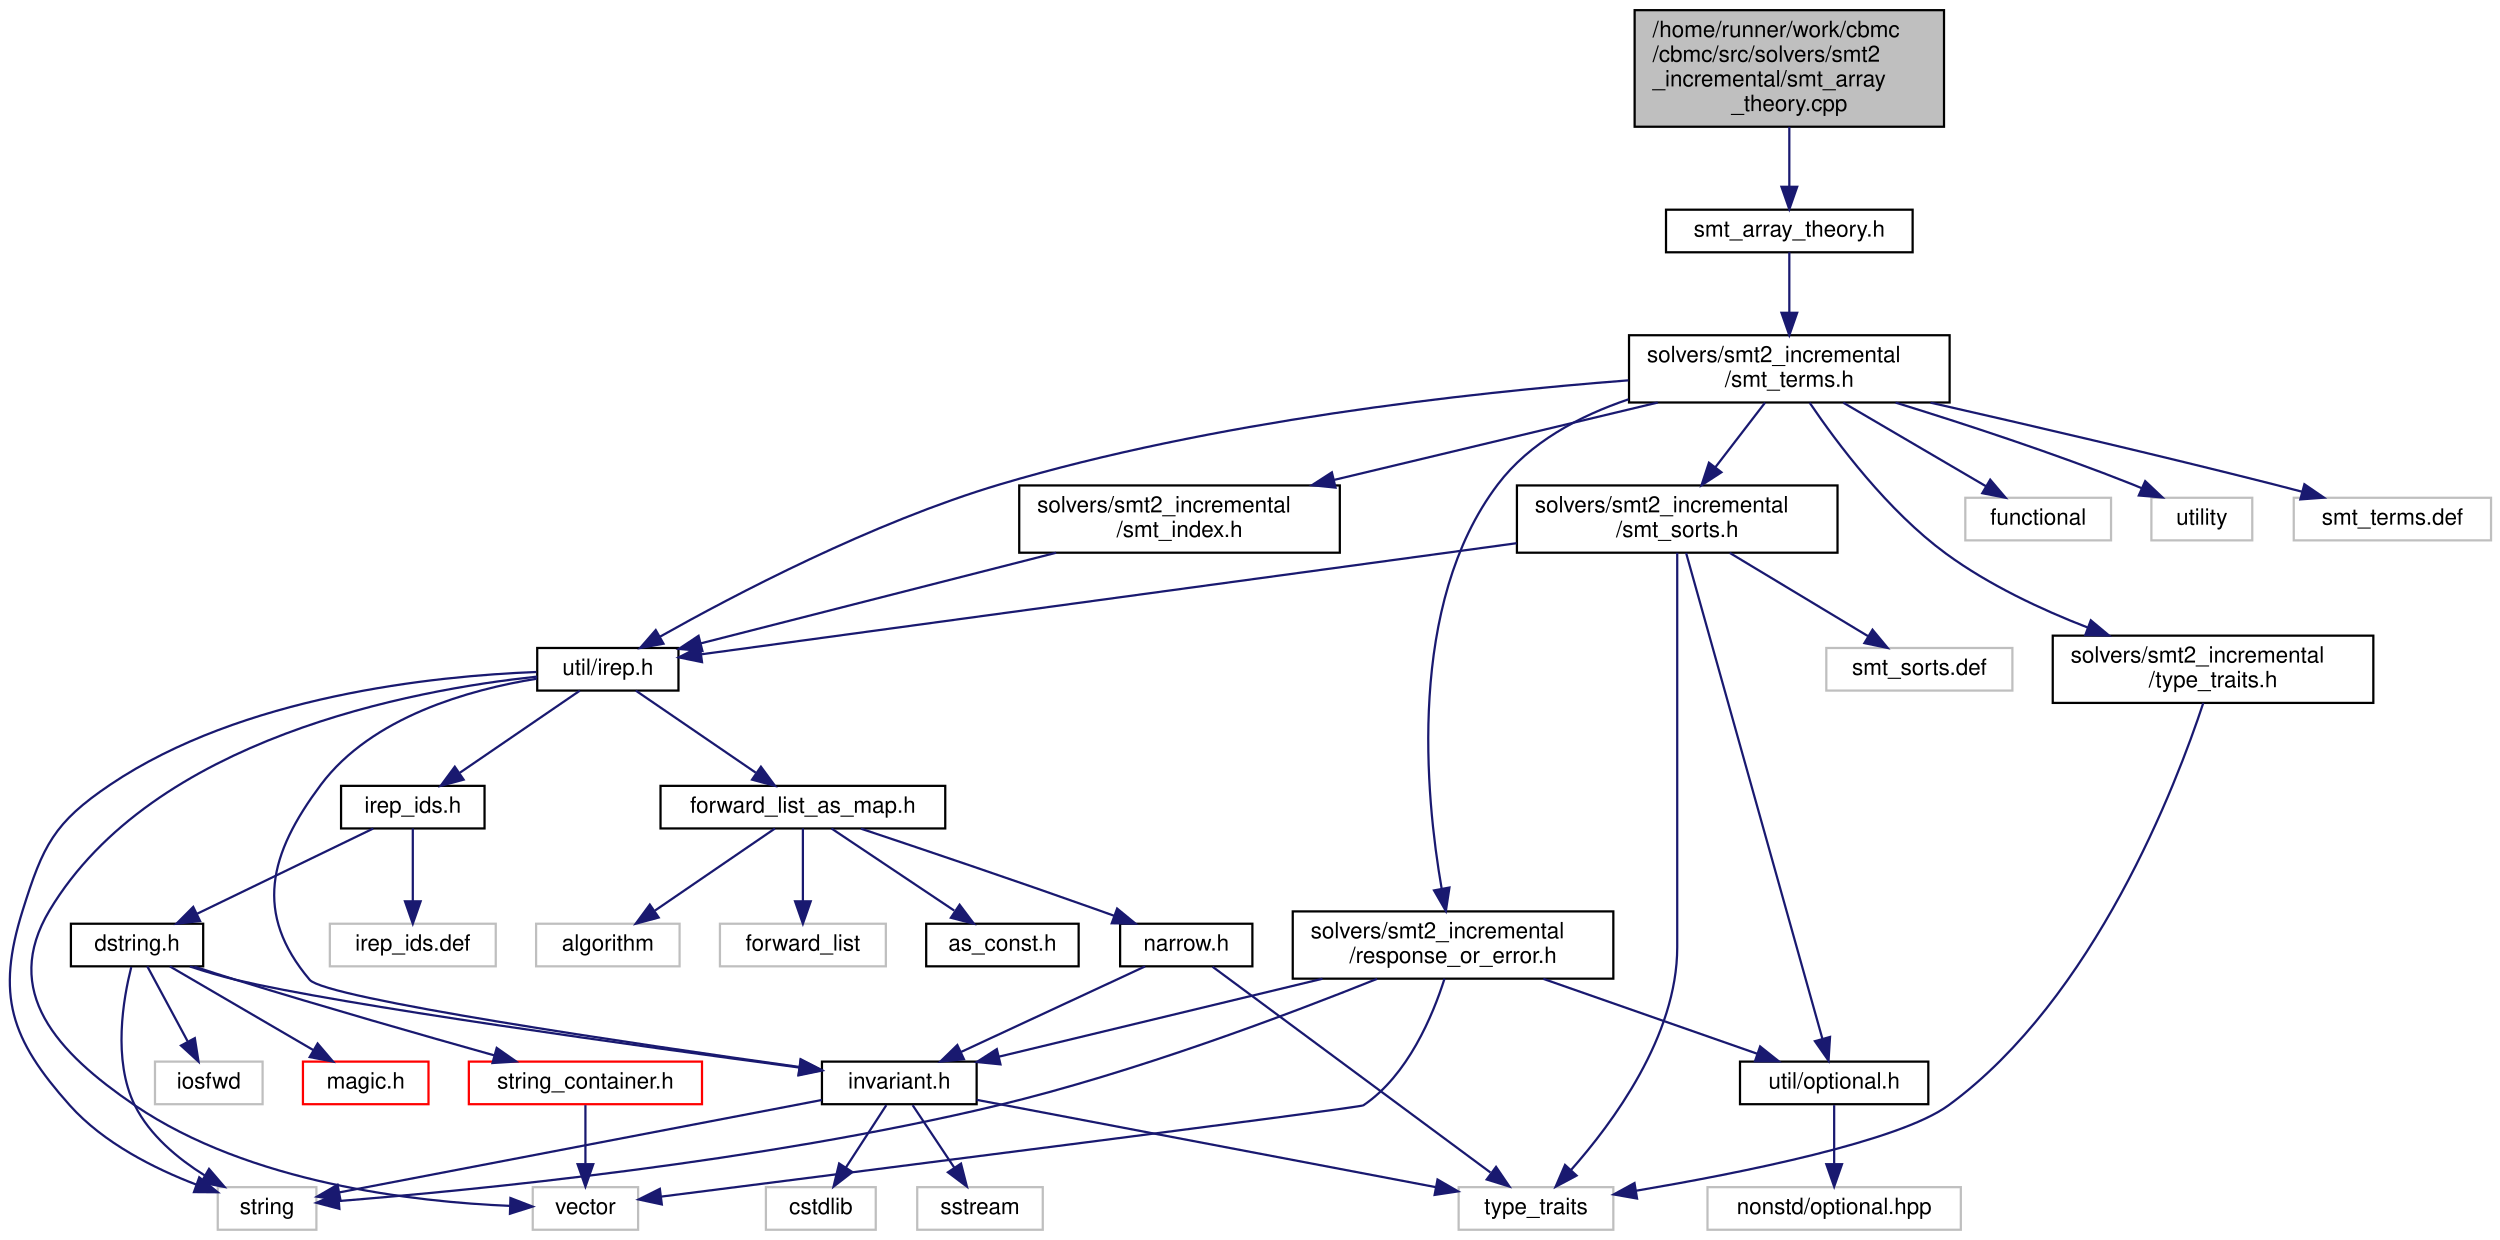
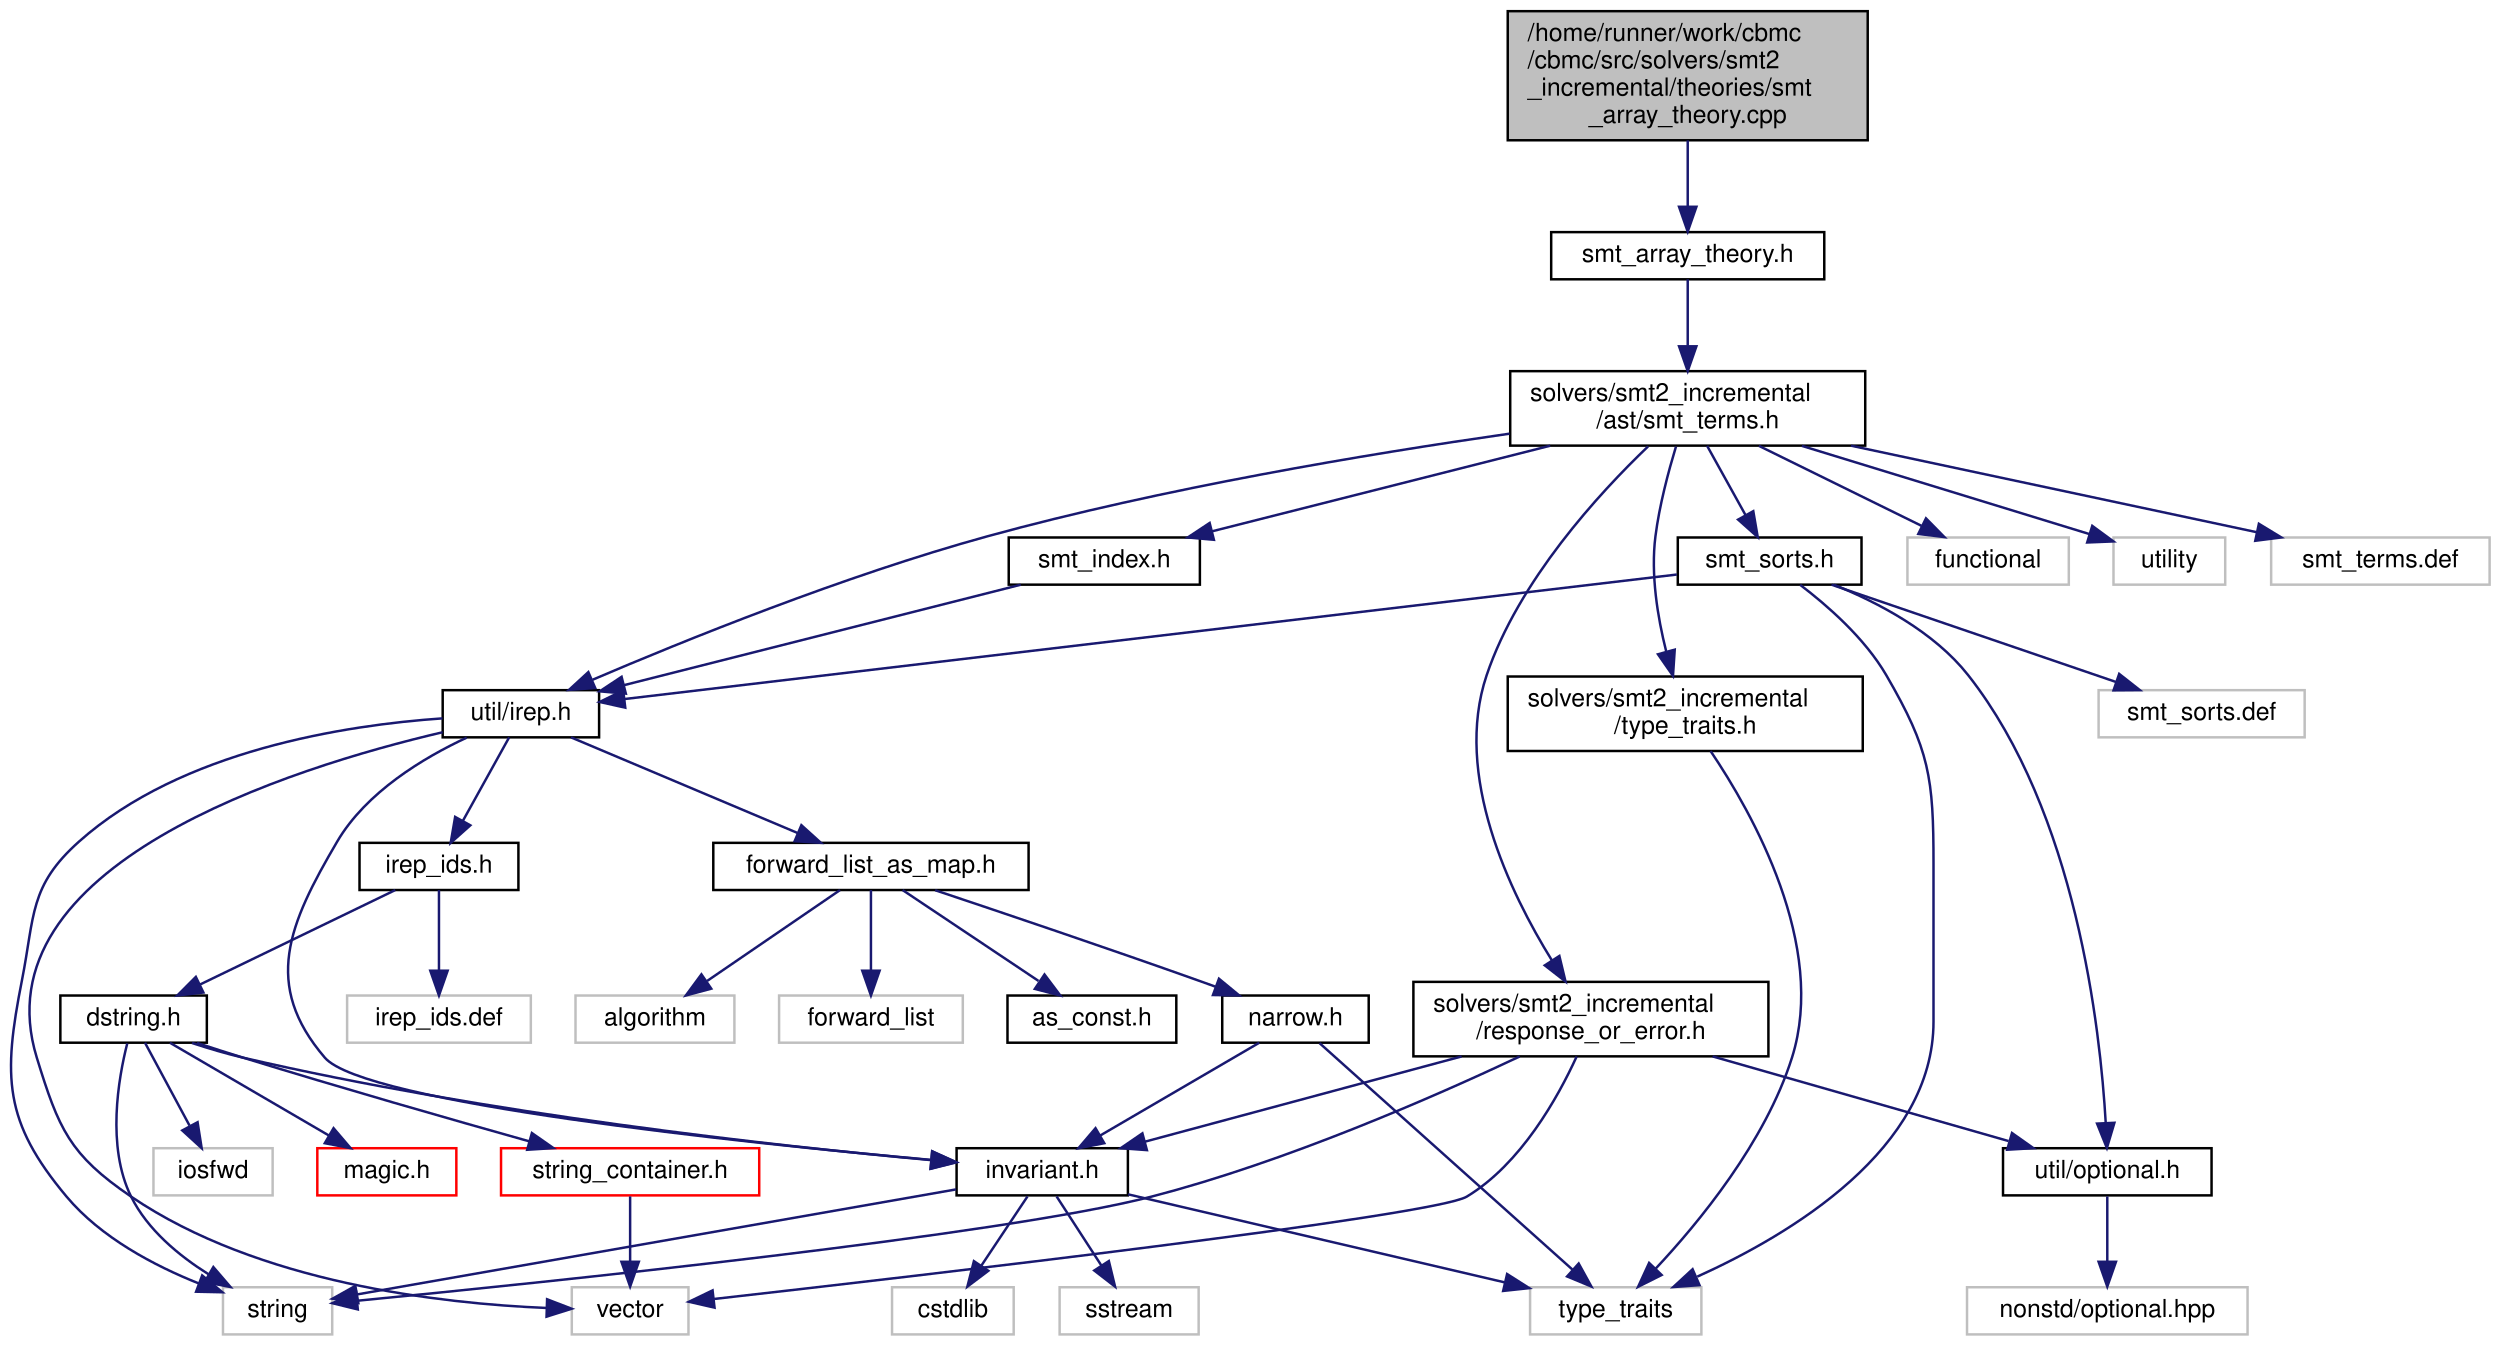
- <svg xmlns="http://www.w3.org/2000/svg" xmlns:xlink="http://www.w3.org/1999/xlink" width="1115pt" height="553pt" viewBox="0.00 0.00 1115.13 553.00">
-   <g id="graph0" class="graph" transform="scale(1 1) rotate(0) translate(4 549)">
+ <svg xmlns="http://www.w3.org/2000/svg" xmlns:xlink="http://www.w3.org/1999/xlink" width="1007pt" height="542pt" viewBox="0.00 0.00 1006.63 542.00">
+   <g id="graph0" class="graph" transform="scale(1 1) rotate(0) translate(4 538)">
    <g id="node1" class="node">
      <g id="a_node1">
        <a xlink:title=" ">
-           <polygon fill="#bfbfbf" stroke="black" points="725.13,-492.5 725.13,-544.5 863.13,-544.5 863.13,-492.5 725.13,-492.5" />
-           <text text-anchor="start" x="733.13" y="-532.5" font-family="Helvetica,sans-Serif" font-size="10.00">/home/runner/work/cbmc</text>
-           <text text-anchor="start" x="733.13" y="-521.5" font-family="Helvetica,sans-Serif" font-size="10.00">/cbmc/src/solvers/smt2</text>
-           <text text-anchor="start" x="733.13" y="-510.5" font-family="Helvetica,sans-Serif" font-size="10.00">_incremental/smt_array</text>
-           <text text-anchor="middle" x="794.13" y="-499.5" font-family="Helvetica,sans-Serif" font-size="10.00">_theory.cpp</text>
+           <polygon fill="#bfbfbf" stroke="black" points="603.13,-481.5 603.13,-533.5 748.13,-533.5 748.13,-481.5 603.13,-481.5" />
+           <text text-anchor="start" x="611.13" y="-521.5" font-family="Helvetica,sans-Serif" font-size="10.00">/home/runner/work/cbmc</text>
+           <text text-anchor="start" x="611.13" y="-510.5" font-family="Helvetica,sans-Serif" font-size="10.00">/cbmc/src/solvers/smt2</text>
+           <text text-anchor="start" x="611.13" y="-499.5" font-family="Helvetica,sans-Serif" font-size="10.00">_incremental/theories/smt</text>
+           <text text-anchor="middle" x="675.63" y="-488.5" font-family="Helvetica,sans-Serif" font-size="10.00">_array_theory.cpp</text>
        </a>
      </g>
    </g>
    <g id="node2" class="node">
      <g id="a_node2">
        <a xlink:href="smt__array__theory_8h.html" target="_top" xlink:title=" ">
-           <polygon fill="none" stroke="black" points="739.13,-436.5 739.13,-455.5 849.13,-455.5 849.13,-436.5 739.13,-436.5" />
-           <text text-anchor="middle" x="794.13" y="-443.5" font-family="Helvetica,sans-Serif" font-size="10.00">smt_array_theory.h</text>
+           <polygon fill="none" stroke="black" points="620.63,-425.5 620.63,-444.5 730.63,-444.5 730.63,-425.5 620.63,-425.5" />
+           <text text-anchor="middle" x="675.63" y="-432.5" font-family="Helvetica,sans-Serif" font-size="10.00">smt_array_theory.h</text>
        </a>
      </g>
    </g>
    <g id="edge1" class="edge">
-       <path fill="none" stroke="midnightblue" d="M794.13,-492.45C794.13,-483.73 794.13,-474.1 794.13,-465.96" />
-       <polygon fill="midnightblue" stroke="midnightblue" points="797.63,-465.7 794.13,-455.7 790.63,-465.7 797.63,-465.7" />
+       <path fill="none" stroke="midnightblue" d="M675.63,-481.45C675.63,-472.73 675.63,-463.1 675.63,-454.96" />
+       <polygon fill="midnightblue" stroke="midnightblue" points="679.13,-454.7 675.63,-444.7 672.13,-454.7 679.13,-454.7" />
    </g>
    <g id="node3" class="node">
      <g id="a_node3">
        <a xlink:href="smt__terms_8h.html" target="_top" xlink:title=" ">
-           <polygon fill="none" stroke="black" points="722.63,-369.5 722.63,-399.5 865.63,-399.5 865.63,-369.5 722.63,-369.5" />
-           <text text-anchor="start" x="730.63" y="-387.5" font-family="Helvetica,sans-Serif" font-size="10.00">solvers/smt2_incremental</text>
-           <text text-anchor="middle" x="794.13" y="-376.5" font-family="Helvetica,sans-Serif" font-size="10.00">/smt_terms.h</text>
+           <polygon fill="none" stroke="black" points="604.13,-358.5 604.13,-388.5 747.13,-388.5 747.13,-358.5 604.13,-358.5" />
+           <text text-anchor="start" x="612.13" y="-376.5" font-family="Helvetica,sans-Serif" font-size="10.00">solvers/smt2_incremental</text>
+           <text text-anchor="middle" x="675.63" y="-365.5" font-family="Helvetica,sans-Serif" font-size="10.00">/ast/smt_terms.h</text>
        </a>
      </g>
    </g>
    <g id="edge2" class="edge">
-       <path fill="none" stroke="midnightblue" d="M794.13,-436.48C794.13,-429.47 794.13,-419.19 794.13,-409.7" />
-       <polygon fill="midnightblue" stroke="midnightblue" points="797.63,-409.52 794.13,-399.52 790.63,-409.52 797.63,-409.52" />
+       <path fill="none" stroke="midnightblue" d="M675.63,-425.48C675.63,-418.47 675.63,-408.19 675.63,-398.7" />
+       <polygon fill="midnightblue" stroke="midnightblue" points="679.13,-398.52 675.63,-388.52 672.13,-398.52 679.13,-398.52" />
    </g>
    <g id="node4" class="node">
      <g id="a_node4">
        <a xlink:href="irep_8h.html" target="_top" xlink:title=" ">
-           <polygon fill="none" stroke="black" points="235.63,-241 235.63,-260 298.63,-260 298.63,-241 235.63,-241" />
-           <text text-anchor="middle" x="267.13" y="-248" font-family="Helvetica,sans-Serif" font-size="10.00">util/irep.h</text>
+           <polygon fill="none" stroke="black" points="174.13,-241 174.13,-260 237.13,-260 237.13,-241 174.13,-241" />
+           <text text-anchor="middle" x="205.63" y="-248" font-family="Helvetica,sans-Serif" font-size="10.00">util/irep.h</text>
        </a>
      </g>
    </g>
    <g id="edge3" class="edge">
-       <path fill="none" stroke="midnightblue" d="M722.36,-379.38C650.28,-373.81 536.66,-361.12 442.13,-333 385.11,-316.04 323.04,-283.42 290.33,-265.01" />
-       <polygon fill="midnightblue" stroke="midnightblue" points="291.95,-261.91 281.53,-260 288.49,-267.99 291.95,-261.91" />
+       <path fill="none" stroke="midnightblue" d="M603.85,-363.32C546.37,-355.09 464.02,-341.33 393.63,-322 335.87,-306.14 270.94,-279.8 234.5,-264.2" />
+       <polygon fill="midnightblue" stroke="midnightblue" points="235.57,-260.86 225,-260.11 232.8,-267.28 235.57,-260.86" />
    </g>
    <g id="node22" class="node">
      <g id="a_node22">
        <a xlink:href="response__or__error_8h.html" target="_top" xlink:title=" ">
-           <polygon fill="none" stroke="black" points="572.63,-112.5 572.63,-142.5 715.63,-142.5 715.63,-112.5 572.63,-112.5" />
-           <text text-anchor="start" x="580.63" y="-130.5" font-family="Helvetica,sans-Serif" font-size="10.00">solvers/smt2_incremental</text>
-           <text text-anchor="middle" x="644.13" y="-119.5" font-family="Helvetica,sans-Serif" font-size="10.00">/response_or_error.h</text>
+           <polygon fill="none" stroke="black" points="565.13,-112.5 565.13,-142.5 708.13,-142.5 708.13,-112.5 565.13,-112.5" />
+           <text text-anchor="start" x="573.13" y="-130.5" font-family="Helvetica,sans-Serif" font-size="10.00">solvers/smt2_incremental</text>
+           <text text-anchor="middle" x="636.63" y="-119.5" font-family="Helvetica,sans-Serif" font-size="10.00">/response_or_error.h</text>
        </a>
      </g>
    </g>
    <g id="edge27" class="edge">
-       <path fill="none" stroke="midnightblue" d="M722.4,-370.91C700.42,-363.5 678.32,-351.71 664.13,-333 623.56,-279.51 631.83,-194.16 639.05,-152.69" />
-       <polygon fill="midnightblue" stroke="midnightblue" points="642.53,-153.15 640.93,-142.68 635.65,-151.86 642.53,-153.15" />
+       <path fill="none" stroke="midnightblue" d="M659.66,-358.18C639.95,-339.33 607.47,-304.08 594.63,-266 581.09,-225.84 603.99,-178.46 620.95,-151.11" />
+       <polygon fill="midnightblue" stroke="midnightblue" points="623.93,-152.94 626.41,-142.64 618.05,-149.15 623.93,-152.94" />
    </g>
    <g id="node25" class="node">
      <g id="a_node25">
-         <a xlink:href="smt__index_8h.html" target="_top" xlink:title=" ">
-           <polygon fill="none" stroke="black" points="450.63,-302.5 450.63,-332.5 593.63,-332.5 593.63,-302.5 450.63,-302.5" />
-           <text text-anchor="start" x="458.63" y="-320.5" font-family="Helvetica,sans-Serif" font-size="10.00">solvers/smt2_incremental</text>
-           <text text-anchor="middle" x="522.13" y="-309.5" font-family="Helvetica,sans-Serif" font-size="10.00">/smt_index.h</text>
+         <a xlink:href="type__traits_8h.html" target="_top" xlink:title=" ">
+           <polygon fill="none" stroke="black" points="603.13,-235.5 603.13,-265.5 746.13,-265.5 746.13,-235.5 603.13,-235.5" />
+           <text text-anchor="start" x="611.13" y="-253.5" font-family="Helvetica,sans-Serif" font-size="10.00">solvers/smt2_incremental</text>
+           <text text-anchor="middle" x="674.63" y="-242.5" font-family="Helvetica,sans-Serif" font-size="10.00">/type_traits.h</text>
        </a>
      </g>
    </g>
    <g id="edge33" class="edge">
-       <path fill="none" stroke="midnightblue" d="M735.44,-369.48C693.05,-359.34 635.64,-345.63 591.06,-334.97" />
-       <polygon fill="midnightblue" stroke="midnightblue" points="591.72,-331.53 581.18,-332.61 590.09,-338.34 591.72,-331.53" />
+       <path fill="none" stroke="midnightblue" d="M670.89,-358.1C667.86,-348.1 664.2,-334.39 662.63,-322 660.67,-306.55 663.52,-289.31 666.93,-275.74" />
+       <polygon fill="midnightblue" stroke="midnightblue" points="670.4,-276.33 669.7,-265.76 663.65,-274.46 670.4,-276.33" />
    </g>
    <g id="node26" class="node">
      <g id="a_node26">
+         <a xlink:href="smt__index_8h.html" target="_top" xlink:title=" ">
+           <polygon fill="none" stroke="black" points="402.13,-302.5 402.13,-321.5 479.13,-321.5 479.13,-302.5 402.13,-302.5" />
+           <text text-anchor="middle" x="440.63" y="-309.5" font-family="Helvetica,sans-Serif" font-size="10.00">smt_index.h</text>
+         </a>
+       </g>
+     </g>
+     <g id="edge35" class="edge">
+       <path fill="none" stroke="midnightblue" d="M620.24,-358.47C578.63,-347.94 522.45,-333.72 484.07,-324" />
+       <polygon fill="midnightblue" stroke="midnightblue" points="484.78,-320.57 474.23,-321.51 483.06,-327.35 484.78,-320.57" />
+     </g>
+     <g id="node27" class="node">
+       <g id="a_node27">
        <a xlink:href="smt__sorts_8h.html" target="_top" xlink:title=" ">
-           <polygon fill="none" stroke="black" points="672.63,-302.5 672.63,-332.5 815.63,-332.5 815.63,-302.5 672.63,-302.5" />
-           <text text-anchor="start" x="680.63" y="-320.5" font-family="Helvetica,sans-Serif" font-size="10.00">solvers/smt2_incremental</text>
-           <text text-anchor="middle" x="744.13" y="-309.5" font-family="Helvetica,sans-Serif" font-size="10.00">/smt_sorts.h</text>
-         </a>
-       </g>
-     </g>
-     <g id="edge35" class="edge">
-       <path fill="none" stroke="midnightblue" d="M783.28,-369.4C776.79,-360.96 768.41,-350.07 761.07,-340.52" />
-       <polygon fill="midnightblue" stroke="midnightblue" points="763.83,-338.37 754.95,-332.58 758.28,-342.64 763.83,-338.37" />
-     </g>
-     <g id="node28" class="node">
-       <g id="a_node28">
-         <a xlink:href="type__traits_8h.html" target="_top" xlink:title=" ">
-           <polygon fill="none" stroke="black" points="911.63,-235.5 911.63,-265.5 1054.63,-265.5 1054.63,-235.5 911.63,-235.5" />
-           <text text-anchor="start" x="919.63" y="-253.5" font-family="Helvetica,sans-Serif" font-size="10.00">solvers/smt2_incremental</text>
-           <text text-anchor="middle" x="983.13" y="-242.5" font-family="Helvetica,sans-Serif" font-size="10.00">/type_traits.h</text>
-         </a>
-       </g>
-     </g>
-     <g id="edge40" class="edge">
-       <path fill="none" stroke="midnightblue" d="M803.22,-369.36C815.27,-351.57 838.08,-321.04 864.13,-302 883.06,-288.16 906.36,-277.2 927.32,-269.08" />
-       <polygon fill="midnightblue" stroke="midnightblue" points="928.61,-272.34 936.75,-265.55 926.16,-265.78 928.61,-272.34" />
+           <polygon fill="none" stroke="black" points="671.63,-302.5 671.63,-321.5 745.63,-321.5 745.63,-302.5 671.63,-302.5" />
+           <text text-anchor="middle" x="708.63" y="-309.5" font-family="Helvetica,sans-Serif" font-size="10.00">smt_sorts.h</text>
+         </a>
+       </g>
+     </g>
+     <g id="edge37" class="edge">
+       <path fill="none" stroke="midnightblue" d="M683.45,-358.4C688.1,-350.02 694.03,-339.33 698.97,-330.42" />
+       <polygon fill="midnightblue" stroke="midnightblue" points="702.04,-332.1 703.83,-321.66 695.92,-328.71 702.04,-332.1" />
    </g>
    <g id="node29" class="node">
      <g id="a_node29">
        <a xlink:title=" ">
-           <polygon fill="none" stroke="#bfbfbf" points="872.63,-308 872.63,-327 937.63,-327 937.63,-308 872.63,-308" />
-           <text text-anchor="middle" x="905.13" y="-315" font-family="Helvetica,sans-Serif" font-size="10.00">functional</text>
+           <polygon fill="none" stroke="#bfbfbf" points="764.13,-302.5 764.13,-321.5 829.13,-321.5 829.13,-302.5 764.13,-302.5" />
+           <text text-anchor="middle" x="796.63" y="-309.5" font-family="Helvetica,sans-Serif" font-size="10.00">functional</text>
        </a>
      </g>
    </g>
    <g id="edge42" class="edge">
-       <path fill="none" stroke="midnightblue" d="M818.21,-369.4C837.08,-358.34 863.18,-343.06 881.85,-332.13" />
-       <polygon fill="midnightblue" stroke="midnightblue" points="883.74,-335.08 890.6,-327.01 880.2,-329.04 883.74,-335.08" />
+       <path fill="none" stroke="midnightblue" d="M704.31,-358.4C724.16,-348.64 750.39,-335.74 769.82,-326.18" />
+       <polygon fill="midnightblue" stroke="midnightblue" points="771.6,-329.21 779.02,-321.66 768.51,-322.93 771.6,-329.21" />
    </g>
    <g id="node30" class="node">
      <g id="a_node30">
        <a xlink:title=" ">
-           <polygon fill="none" stroke="#bfbfbf" points="955.63,-308 955.63,-327 1000.63,-327 1000.63,-308 955.63,-308" />
-           <text text-anchor="middle" x="978.13" y="-315" font-family="Helvetica,sans-Serif" font-size="10.00">utility</text>
+           <polygon fill="none" stroke="#bfbfbf" points="847.13,-302.5 847.13,-321.5 892.13,-321.5 892.13,-302.5 847.13,-302.5" />
+           <text text-anchor="middle" x="869.63" y="-309.5" font-family="Helvetica,sans-Serif" font-size="10.00">utility</text>
        </a>
      </g>
    </g>
    <g id="edge43" class="edge">
-       <path fill="none" stroke="midnightblue" d="M841.52,-369.45C872.01,-360.03 912.29,-346.84 947.13,-333 948.51,-332.45 949.91,-331.87 951.33,-331.27" />
-       <polygon fill="midnightblue" stroke="midnightblue" points="952.87,-334.42 960.58,-327.15 950.02,-328.02 952.87,-334.42" />
+       <path fill="none" stroke="midnightblue" d="M721.61,-358.4C757.3,-347.45 805.87,-332.56 837.48,-322.86" />
+       <polygon fill="midnightblue" stroke="midnightblue" points="838.58,-326.18 847.11,-319.91 836.53,-319.49 838.58,-326.18" />
    </g>
    <g id="node31" class="node">
      <g id="a_node31">
        <a xlink:title=" ">
-           <polygon fill="none" stroke="#bfbfbf" points="1019.13,-308 1019.13,-327 1107.13,-327 1107.13,-308 1019.13,-308" />
-           <text text-anchor="middle" x="1063.13" y="-315" font-family="Helvetica,sans-Serif" font-size="10.00">smt_terms.def</text>
+           <polygon fill="none" stroke="#bfbfbf" points="910.63,-302.5 910.63,-321.5 998.63,-321.5 998.63,-302.5 910.63,-302.5" />
+           <text text-anchor="middle" x="954.63" y="-309.5" font-family="Helvetica,sans-Serif" font-size="10.00">smt_terms.def</text>
        </a>
      </g>
    </g>
    <g id="edge44" class="edge">
-       <path fill="none" stroke="midnightblue" d="M857.13,-369.42C900.29,-359.62 958.8,-346.02 1010.13,-333 1014.24,-331.96 1018.52,-330.84 1022.78,-329.71" />
-       <polygon fill="midnightblue" stroke="midnightblue" points="1023.88,-333.03 1032.63,-327.05 1022.06,-326.27 1023.88,-333.03" />
+       <path fill="none" stroke="midnightblue" d="M741.4,-358.47C791.42,-347.81 859.2,-333.35 904.8,-323.63" />
+       <polygon fill="midnightblue" stroke="midnightblue" points="905.69,-327.02 914.74,-321.51 904.23,-320.17 905.69,-327.02" />
    </g>
    <g id="node5" class="node">
      <g id="a_node5">
        <a xlink:title=" ">
-           <polygon fill="none" stroke="#bfbfbf" points="93.13,-0.5 93.13,-19.5 137.13,-19.5 137.13,-0.5 93.13,-0.5" />
-           <text text-anchor="middle" x="115.13" y="-7.5" font-family="Helvetica,sans-Serif" font-size="10.00">string</text>
+           <polygon fill="none" stroke="#bfbfbf" points="85.63,-0.5 85.63,-19.5 129.63,-19.5 129.63,-0.5 85.63,-0.5" />
+           <text text-anchor="middle" x="107.63" y="-7.5" font-family="Helvetica,sans-Serif" font-size="10.00">string</text>
        </a>
      </g>
    </g>
    <g id="edge4" class="edge">
-       <path fill="none" stroke="midnightblue" d="M235.26,-249.29C189.43,-247.53 103.96,-238.65 45.13,-199 19.98,-182.05 15.21,-171.94 6.13,-143 -5.79,-105.05 0.65,-85.68 27.13,-56 42.14,-39.18 64.92,-27.77 83.54,-20.65" />
-       <polygon fill="midnightblue" stroke="midnightblue" points="84.88,-23.89 93.11,-17.22 82.52,-17.3 84.88,-23.89" />
+       <path fill="none" stroke="midnightblue" d="M174.03,-248.64C135.03,-245.94 68.85,-235.79 27.63,-199 7.56,-181.08 9.84,-169.4 4.63,-143 -3.01,-104.26 -2.73,-86.27 22.63,-56 36.48,-39.48 57.97,-28.18 75.88,-21.03" />
+       <polygon fill="midnightblue" stroke="midnightblue" points="77.25,-24.26 85.39,-17.48 74.8,-17.7 77.25,-24.26" />
    </g>
    <g id="node6" class="node">
      <g id="a_node6">
        <a xlink:title=" ">
-           <polygon fill="none" stroke="#bfbfbf" points="233.63,-0.5 233.63,-19.5 280.63,-19.5 280.63,-0.5 233.63,-0.5" />
-           <text text-anchor="middle" x="257.13" y="-7.5" font-family="Helvetica,sans-Serif" font-size="10.00">vector</text>
+           <polygon fill="none" stroke="#bfbfbf" points="226.13,-0.5 226.13,-19.5 273.13,-19.5 273.13,-0.5 226.13,-0.5" />
+           <text text-anchor="middle" x="249.63" y="-7.5" font-family="Helvetica,sans-Serif" font-size="10.00">vector</text>
        </a>
      </g>
    </g>
    <g id="edge5" class="edge">
-       <path fill="none" stroke="midnightblue" d="M235.62,-247.24C179.59,-241.28 64.21,-219.8 18.13,-143 -3.58,-106.82 21.24,-79.73 56.13,-56 107.23,-21.23 180.96,-12.9 223.46,-11.15" />
-       <polygon fill="midnightblue" stroke="midnightblue" points="223.68,-14.65 233.56,-10.84 223.46,-7.65 223.68,-14.65" />
+       <path fill="none" stroke="midnightblue" d="M174.12,-243.06C113.11,-228.78 -13.15,-189.41 10.63,-112 19.47,-83.25 23.76,-72.92 48.63,-56 99.74,-21.23 173.46,-12.9 215.97,-11.15" />
+       <polygon fill="midnightblue" stroke="midnightblue" points="216.18,-14.65 226.07,-10.84 215.96,-7.65 216.18,-14.65" />
    </g>
    <g id="node7" class="node">
      <g id="a_node7">
        <a xlink:href="src_2util_2invariant_8h.html" target="_top" xlink:title=" ">
-           <polygon fill="none" stroke="black" points="362.63,-56.5 362.63,-75.5 431.63,-75.5 431.63,-56.5 362.63,-56.5" />
-           <text text-anchor="middle" x="397.13" y="-63.5" font-family="Helvetica,sans-Serif" font-size="10.00">invariant.h</text>
+           <polygon fill="none" stroke="black" points="381.13,-56.5 381.13,-75.5 450.13,-75.5 450.13,-56.5 381.13,-56.5" />
+           <text text-anchor="middle" x="415.63" y="-63.5" font-family="Helvetica,sans-Serif" font-size="10.00">invariant.h</text>
        </a>
      </g>
    </g>
    <g id="edge6" class="edge">
-       <path fill="none" stroke="midnightblue" d="M235.44,-246.3C205.46,-241.46 161.8,-229.32 139.13,-199 115.93,-167.98 109.16,-141.61 134.13,-112 141.13,-103.7 279,-83.41 352.25,-73.15" />
-       <polygon fill="midnightblue" stroke="midnightblue" points="353.14,-76.56 362.56,-71.72 352.18,-69.63 353.14,-76.56" />
+       <path fill="none" stroke="midnightblue" d="M183.8,-240.88C166.5,-232.82 143.36,-218.99 131.63,-199 112.03,-165.59 101.44,-141.42 126.63,-112 142.29,-93.72 293.25,-77.84 370.53,-70.82" />
+       <polygon fill="midnightblue" stroke="midnightblue" points="371.27,-74.27 380.92,-69.89 370.65,-67.3 371.27,-74.27" />
    </g>
    <g id="node11" class="node">
      <g id="a_node11">
        <a xlink:href="irep__ids_8h.html" target="_top" xlink:title=" ">
-           <polygon fill="none" stroke="black" points="148.13,-179.5 148.13,-198.5 212.13,-198.5 212.13,-179.5 148.13,-179.5" />
-           <text text-anchor="middle" x="180.13" y="-186.5" font-family="Helvetica,sans-Serif" font-size="10.00">irep_ids.h</text>
+           <polygon fill="none" stroke="black" points="140.63,-179.5 140.63,-198.5 204.63,-198.5 204.63,-179.5 140.63,-179.5" />
+           <text text-anchor="middle" x="172.63" y="-186.5" font-family="Helvetica,sans-Serif" font-size="10.00">irep_ids.h</text>
        </a>
      </g>
    </g>
    <g id="edge11" class="edge">
-       <path fill="none" stroke="midnightblue" d="M254.66,-240.98C240.71,-231.43 217.86,-215.81 201.14,-204.37" />
-       <polygon fill="midnightblue" stroke="midnightblue" points="202.8,-201.27 192.57,-198.51 198.85,-207.04 202.8,-201.27" />
+       <path fill="none" stroke="midnightblue" d="M200.9,-240.98C196.05,-232.23 188.37,-218.37 182.23,-207.31" />
+       <polygon fill="midnightblue" stroke="midnightblue" points="185.26,-205.56 177.35,-198.51 179.14,-208.95 185.26,-205.56" />
    </g>
    <g id="node17" class="node">
      <g id="a_node17">
        <a xlink:href="forward__list__as__map_8h.html" target="_top" xlink:title=" ">
-           <polygon fill="none" stroke="black" points="290.63,-179.5 290.63,-198.5 417.63,-198.5 417.63,-179.5 290.63,-179.5" />
-           <text text-anchor="middle" x="354.13" y="-186.5" font-family="Helvetica,sans-Serif" font-size="10.00">forward_list_as_map.h</text>
+           <polygon fill="none" stroke="black" points="283.13,-179.5 283.13,-198.5 410.13,-198.5 410.13,-179.5 283.13,-179.5" />
+           <text text-anchor="middle" x="346.63" y="-186.5" font-family="Helvetica,sans-Serif" font-size="10.00">forward_list_as_map.h</text>
        </a>
      </g>
    </g>
    <g id="edge20" class="edge">
-       <path fill="none" stroke="midnightblue" d="M279.59,-240.98C293.55,-231.43 316.39,-215.81 333.12,-204.37" />
-       <polygon fill="midnightblue" stroke="midnightblue" points="335.41,-207.04 341.68,-198.51 331.45,-201.27 335.41,-207.04" />
+       <path fill="none" stroke="midnightblue" d="M225.83,-240.98C249.71,-230.9 289.63,-214.05 317,-202.5" />
+       <polygon fill="midnightblue" stroke="midnightblue" points="318.61,-205.62 326.47,-198.51 315.89,-199.17 318.61,-205.62" />
    </g>
    <g id="edge9" class="edge">
-       <path fill="none" stroke="midnightblue" d="M362.55,-58.38C307.53,-47.84 200.84,-27.41 147.35,-17.17" />
-       <polygon fill="midnightblue" stroke="midnightblue" points="147.87,-13.71 137.39,-15.26 146.55,-20.58 147.87,-13.71" />
+       <path fill="none" stroke="midnightblue" d="M380.9,-58.91C320.77,-48.37 198.13,-26.87 139.82,-16.64" />
+       <polygon fill="midnightblue" stroke="midnightblue" points="140.16,-13.15 129.71,-14.87 138.95,-20.04 140.16,-13.15" />
    </g>
    <g id="node8" class="node">
      <g id="a_node8">
        <a xlink:title=" ">
-           <polygon fill="none" stroke="#bfbfbf" points="337.63,-0.5 337.63,-19.5 386.63,-19.5 386.63,-0.5 337.63,-0.5" />
-           <text text-anchor="middle" x="362.13" y="-7.5" font-family="Helvetica,sans-Serif" font-size="10.00">cstdlib</text>
+           <polygon fill="none" stroke="#bfbfbf" points="355.13,-0.5 355.13,-19.5 404.13,-19.5 404.13,-0.5 355.13,-0.5" />
+           <text text-anchor="middle" x="379.63" y="-7.5" font-family="Helvetica,sans-Serif" font-size="10.00">cstdlib</text>
        </a>
      </g>
    </g>
    <g id="edge7" class="edge">
-       <path fill="none" stroke="midnightblue" d="M391.35,-56.08C386.45,-48.53 379.3,-37.49 373.29,-28.23" />
-       <polygon fill="midnightblue" stroke="midnightblue" points="376.17,-26.24 367.8,-19.75 370.3,-30.05 376.17,-26.24" />
+       <path fill="none" stroke="midnightblue" d="M409.69,-56.08C404.65,-48.53 397.29,-37.49 391.12,-28.23" />
+       <polygon fill="midnightblue" stroke="midnightblue" points="393.92,-26.13 385.47,-19.75 388.1,-30.01 393.92,-26.13" />
    </g>
    <g id="node9" class="node">
      <g id="a_node9">
        <a xlink:title=" ">
-           <polygon fill="none" stroke="#bfbfbf" points="405.13,-0.5 405.13,-19.5 461.13,-19.5 461.13,-0.5 405.13,-0.5" />
-           <text text-anchor="middle" x="433.13" y="-7.5" font-family="Helvetica,sans-Serif" font-size="10.00">sstream</text>
+           <polygon fill="none" stroke="#bfbfbf" points="422.63,-0.5 422.63,-19.5 478.63,-19.5 478.63,-0.5 422.63,-0.5" />
+           <text text-anchor="middle" x="450.63" y="-7.5" font-family="Helvetica,sans-Serif" font-size="10.00">sstream</text>
        </a>
      </g>
    </g>
    <g id="edge8" class="edge">
-       <path fill="none" stroke="midnightblue" d="M403.07,-56.08C408.1,-48.53 415.46,-37.49 421.64,-28.23" />
-       <polygon fill="midnightblue" stroke="midnightblue" points="424.66,-30.01 427.29,-19.75 418.83,-26.13 424.66,-30.01" />
+       <path fill="none" stroke="midnightblue" d="M421.41,-56.08C426.3,-48.53 433.46,-37.49 439.46,-28.23" />
+       <polygon fill="midnightblue" stroke="midnightblue" points="442.46,-30.05 444.96,-19.75 436.58,-26.24 442.46,-30.05" />
    </g>
    <g id="node10" class="node">
      <g id="a_node10">
        <a xlink:title=" ">
-           <polygon fill="none" stroke="#bfbfbf" points="646.63,-0.5 646.63,-19.5 715.63,-19.5 715.63,-0.5 646.63,-0.5" />
-           <text text-anchor="middle" x="681.13" y="-7.5" font-family="Helvetica,sans-Serif" font-size="10.00">type_traits</text>
+           <polygon fill="none" stroke="#bfbfbf" points="612.13,-0.5 612.13,-19.5 681.13,-19.5 681.13,-0.5 612.13,-0.5" />
+           <text text-anchor="middle" x="646.63" y="-7.5" font-family="Helvetica,sans-Serif" font-size="10.00">type_traits</text>
        </a>
      </g>
    </g>
    <g id="edge10" class="edge">
-       <path fill="none" stroke="midnightblue" d="M431.67,-58.43C483.02,-48.67 579.52,-30.32 636.27,-19.53" />
-       <polygon fill="midnightblue" stroke="midnightblue" points="637.21,-22.91 646.38,-17.61 635.91,-16.04 637.21,-22.91" />
+       <path fill="none" stroke="midnightblue" d="M450.21,-56.92C490.62,-47.47 557.56,-31.82 601.89,-21.46" />
+       <polygon fill="midnightblue" stroke="midnightblue" points="602.87,-24.82 611.81,-19.14 601.28,-18.01 602.87,-24.82" />
    </g>
    <g id="node12" class="node">
      <g id="a_node12">
        <a xlink:href="dstring_8h.html" target="_top" xlink:title=" ">
-           <polygon fill="none" stroke="black" points="27.63,-118 27.63,-137 86.63,-137 86.63,-118 27.63,-118" />
-           <text text-anchor="middle" x="57.13" y="-125" font-family="Helvetica,sans-Serif" font-size="10.00">dstring.h</text>
+           <polygon fill="none" stroke="black" points="20.13,-118 20.13,-137 79.13,-137 79.13,-118 20.13,-118" />
+           <text text-anchor="middle" x="49.63" y="-125" font-family="Helvetica,sans-Serif" font-size="10.00">dstring.h</text>
        </a>
      </g>
    </g>
    <g id="edge12" class="edge">
-       <path fill="none" stroke="midnightblue" d="M162.5,-179.48C141.95,-169.53 107.76,-152.99 83.92,-141.46" />
-       <polygon fill="midnightblue" stroke="midnightblue" points="85.24,-138.21 74.72,-137.01 82.19,-144.51 85.24,-138.21" />
+       <path fill="none" stroke="midnightblue" d="M155.01,-179.48C134.46,-169.53 100.27,-152.99 76.42,-141.46" />
+       <polygon fill="midnightblue" stroke="midnightblue" points="77.75,-138.21 67.22,-137.01 74.7,-144.51 77.75,-138.21" />
    </g>
    <g id="node16" class="node">
      <g id="a_node16">
        <a xlink:title=" ">
-           <polygon fill="none" stroke="#bfbfbf" points="143.13,-118 143.13,-137 217.13,-137 217.13,-118 143.13,-118" />
-           <text text-anchor="middle" x="180.13" y="-125" font-family="Helvetica,sans-Serif" font-size="10.00">irep_ids.def</text>
+           <polygon fill="none" stroke="#bfbfbf" points="135.63,-118 135.63,-137 209.63,-137 209.63,-118 135.63,-118" />
+           <text text-anchor="middle" x="172.63" y="-125" font-family="Helvetica,sans-Serif" font-size="10.00">irep_ids.def</text>
        </a>
      </g>
    </g>
    <g id="edge19" class="edge">
-       <path fill="none" stroke="midnightblue" d="M180.13,-179.48C180.13,-171.08 180.13,-157.98 180.13,-147.16" />
-       <polygon fill="midnightblue" stroke="midnightblue" points="183.63,-147.01 180.13,-137.01 176.63,-147.01 183.63,-147.01" />
+       <path fill="none" stroke="midnightblue" d="M172.63,-179.48C172.63,-171.08 172.63,-157.98 172.63,-147.16" />
+       <polygon fill="midnightblue" stroke="midnightblue" points="176.13,-147.01 172.63,-137.01 169.13,-147.01 176.13,-147.01" />
    </g>
    <g id="edge14" class="edge">
-       <path fill="none" stroke="midnightblue" d="M54.56,-117.7C51.02,-103.77 46.14,-76.19 56.13,-56 62.73,-42.66 75.39,-32.19 87.3,-24.73" />
-       <polygon fill="midnightblue" stroke="midnightblue" points="89.24,-27.64 96.14,-19.6 85.74,-21.59 89.24,-27.64" />
+       <path fill="none" stroke="midnightblue" d="M47.07,-117.7C43.53,-103.77 38.64,-76.19 48.63,-56 55.23,-42.66 67.9,-32.19 79.8,-24.73" />
+       <polygon fill="midnightblue" stroke="midnightblue" points="81.75,-27.64 88.65,-19.6 78.24,-21.59 81.75,-27.64" />
    </g>
    <g id="edge15" class="edge">
-       <path fill="none" stroke="midnightblue" d="M80.67,-117.94C87.23,-115.77 94.4,-113.61 101.13,-112 147.99,-100.8 282.2,-82.22 352.68,-72.83" />
-       <polygon fill="midnightblue" stroke="midnightblue" points="353.15,-76.3 362.6,-71.51 352.22,-69.36 353.15,-76.3" />
+       <path fill="none" stroke="midnightblue" d="M73.16,-117.88C79.72,-115.72 86.89,-113.57 93.63,-112 191.08,-89.33 307.94,-76.48 370.63,-70.72" />
+       <polygon fill="midnightblue" stroke="midnightblue" points="371.3,-74.17 380.95,-69.79 370.67,-67.2 371.3,-74.17" />
    </g>
    <g id="node13" class="node">
      <g id="a_node13">
        <a xlink:title=" ">
-           <polygon fill="none" stroke="#bfbfbf" points="65.13,-56.5 65.13,-75.5 113.13,-75.5 113.13,-56.5 65.13,-56.5" />
-           <text text-anchor="middle" x="89.13" y="-63.5" font-family="Helvetica,sans-Serif" font-size="10.00">iosfwd</text>
+           <polygon fill="none" stroke="#bfbfbf" points="57.63,-56.5 57.63,-75.5 105.63,-75.5 105.63,-56.5 57.63,-56.5" />
+           <text text-anchor="middle" x="81.63" y="-63.5" font-family="Helvetica,sans-Serif" font-size="10.00">iosfwd</text>
        </a>
      </g>
    </g>
    <g id="edge13" class="edge">
-       <path fill="none" stroke="midnightblue" d="M61.71,-117.98C66.37,-109.32 73.72,-95.65 79.64,-84.65" />
-       <polygon fill="midnightblue" stroke="midnightblue" points="82.9,-85.97 84.55,-75.51 76.73,-82.66 82.9,-85.97" />
+       <path fill="none" stroke="midnightblue" d="M54.22,-117.98C58.87,-109.32 66.22,-95.65 72.14,-84.65" />
+       <polygon fill="midnightblue" stroke="midnightblue" points="75.4,-85.97 77.05,-75.51 69.24,-82.66 75.4,-85.97" />
    </g>
    <g id="node14" class="node">
      <g id="a_node14">
        <a xlink:href="magic_8h.html" target="_top" xlink:title="Magic numbers used throughout the codebase.">
-           <polygon fill="none" stroke="red" points="131.13,-56.5 131.13,-75.5 187.13,-75.5 187.13,-56.5 131.13,-56.5" />
-           <text text-anchor="middle" x="159.13" y="-63.5" font-family="Helvetica,sans-Serif" font-size="10.00">magic.h</text>
+           <polygon fill="none" stroke="red" points="123.63,-56.5 123.63,-75.5 179.63,-75.5 179.63,-56.5 123.63,-56.5" />
+           <text text-anchor="middle" x="151.63" y="-63.5" font-family="Helvetica,sans-Serif" font-size="10.00">magic.h</text>
        </a>
      </g>
    </g>
    <g id="edge16" class="edge">
-       <path fill="none" stroke="midnightblue" d="M71.74,-117.98C88.48,-108.21 116.13,-92.08 135.85,-80.58" />
-       <polygon fill="midnightblue" stroke="midnightblue" points="137.67,-83.57 144.54,-75.51 134.14,-77.52 137.67,-83.57" />
+       <path fill="none" stroke="midnightblue" d="M64.25,-117.98C80.98,-108.21 108.64,-92.08 128.35,-80.58" />
+       <polygon fill="midnightblue" stroke="midnightblue" points="130.17,-83.57 137.04,-75.51 126.64,-77.52 130.17,-83.57" />
    </g>
    <g id="node15" class="node">
      <g id="a_node15">
        <a xlink:href="string__container_8h.html" target="_top" xlink:title=" ">
-           <polygon fill="none" stroke="red" points="205.13,-56.5 205.13,-75.5 309.13,-75.5 309.13,-56.5 205.13,-56.5" />
-           <text text-anchor="middle" x="257.13" y="-63.5" font-family="Helvetica,sans-Serif" font-size="10.00">string_container.h</text>
+           <polygon fill="none" stroke="red" points="197.63,-56.5 197.63,-75.5 301.63,-75.5 301.63,-56.5 197.63,-56.5" />
+           <text text-anchor="middle" x="249.63" y="-63.5" font-family="Helvetica,sans-Serif" font-size="10.00">string_container.h</text>
        </a>
      </g>
    </g>
    <g id="edge17" class="edge">
-       <path fill="none" stroke="midnightblue" d="M82.67,-117.9C88.71,-115.92 95.13,-113.85 101.13,-112 140.13,-99.95 184.93,-87.13 216.49,-78.27" />
-       <polygon fill="midnightblue" stroke="midnightblue" points="217.56,-81.61 226.24,-75.54 215.67,-74.87 217.56,-81.61" />
+       <path fill="none" stroke="midnightblue" d="M75.17,-117.9C81.21,-115.92 87.64,-113.85 93.63,-112 132.64,-99.95 177.44,-87.13 208.99,-78.27" />
+       <polygon fill="midnightblue" stroke="midnightblue" points="210.06,-81.61 218.75,-75.54 208.17,-74.87 210.06,-81.61" />
    </g>
    <g id="edge18" class="edge">
-       <path fill="none" stroke="midnightblue" d="M257.13,-56.08C257.13,-49.01 257.13,-38.86 257.13,-29.99" />
-       <polygon fill="midnightblue" stroke="midnightblue" points="260.63,-29.75 257.13,-19.75 253.63,-29.75 260.63,-29.75" />
+       <path fill="none" stroke="midnightblue" d="M249.63,-56.08C249.63,-49.01 249.63,-38.86 249.63,-29.99" />
+       <polygon fill="midnightblue" stroke="midnightblue" points="253.13,-29.75 249.63,-19.75 246.13,-29.75 253.13,-29.75" />
    </g>
    <g id="node18" class="node">
      <g id="a_node18">
        <a xlink:title=" ">
-           <polygon fill="none" stroke="#bfbfbf" points="235.13,-118 235.13,-137 299.13,-137 299.13,-118 235.13,-118" />
-           <text text-anchor="middle" x="267.13" y="-125" font-family="Helvetica,sans-Serif" font-size="10.00">algorithm</text>
+           <polygon fill="none" stroke="#bfbfbf" points="227.63,-118 227.63,-137 291.63,-137 291.63,-118 227.63,-118" />
+           <text text-anchor="middle" x="259.63" y="-125" font-family="Helvetica,sans-Serif" font-size="10.00">algorithm</text>
        </a>
      </g>
    </g>
    <g id="edge21" class="edge">
-       <path fill="none" stroke="midnightblue" d="M341.66,-179.48C327.71,-169.93 304.86,-154.31 288.14,-142.87" />
-       <polygon fill="midnightblue" stroke="midnightblue" points="289.8,-139.77 279.57,-137.01 285.85,-145.54 289.8,-139.77" />
+       <path fill="none" stroke="midnightblue" d="M334.17,-179.48C320.21,-169.93 297.37,-154.31 280.64,-142.87" />
+       <polygon fill="midnightblue" stroke="midnightblue" points="282.3,-139.77 272.07,-137.01 278.35,-145.54 282.3,-139.77" />
    </g>
    <g id="node19" class="node">
      <g id="a_node19">
        <a xlink:title=" ">
-           <polygon fill="none" stroke="#bfbfbf" points="317.13,-118 317.13,-137 391.13,-137 391.13,-118 317.13,-118" />
-           <text text-anchor="middle" x="354.13" y="-125" font-family="Helvetica,sans-Serif" font-size="10.00">forward_list</text>
+           <polygon fill="none" stroke="#bfbfbf" points="309.63,-118 309.63,-137 383.63,-137 383.63,-118 309.63,-118" />
+           <text text-anchor="middle" x="346.63" y="-125" font-family="Helvetica,sans-Serif" font-size="10.00">forward_list</text>
        </a>
      </g>
    </g>
    <g id="edge22" class="edge">
-       <path fill="none" stroke="midnightblue" d="M354.13,-179.48C354.13,-171.08 354.13,-157.98 354.13,-147.16" />
-       <polygon fill="midnightblue" stroke="midnightblue" points="357.63,-147.01 354.13,-137.01 350.63,-147.01 357.63,-147.01" />
+       <path fill="none" stroke="midnightblue" d="M346.63,-179.48C346.63,-171.08 346.63,-157.98 346.63,-147.16" />
+       <polygon fill="midnightblue" stroke="midnightblue" points="350.13,-147.01 346.63,-137.01 343.13,-147.01 350.13,-147.01" />
    </g>
    <g id="node20" class="node">
      <g id="a_node20">
        <a xlink:href="as__const_8h.html" target="_top" xlink:title=" ">
-           <polygon fill="none" stroke="black" points="409.13,-118 409.13,-137 477.13,-137 477.13,-118 409.13,-118" />
-           <text text-anchor="middle" x="443.13" y="-125" font-family="Helvetica,sans-Serif" font-size="10.00">as_const.h</text>
+           <polygon fill="none" stroke="black" points="401.63,-118 401.63,-137 469.63,-137 469.63,-118 401.63,-118" />
+           <text text-anchor="middle" x="435.63" y="-125" font-family="Helvetica,sans-Serif" font-size="10.00">as_const.h</text>
        </a>
      </g>
    </g>
    <g id="edge23" class="edge">
-       <path fill="none" stroke="midnightblue" d="M366.88,-179.48C381.15,-169.93 404.52,-154.31 421.63,-142.87" />
-       <polygon fill="midnightblue" stroke="midnightblue" points="424.03,-145.48 430.4,-137.01 420.14,-139.66 424.03,-145.48" />
+       <path fill="none" stroke="midnightblue" d="M359.38,-179.48C373.66,-169.93 397.03,-154.31 414.14,-142.87" />
+       <polygon fill="midnightblue" stroke="midnightblue" points="416.54,-145.48 422.9,-137.01 412.64,-139.66 416.54,-145.48" />
    </g>
    <g id="node21" class="node">
      <g id="a_node21">
        <a xlink:href="narrow_8h.html" target="_top" xlink:title=" ">
-           <polygon fill="none" stroke="black" points="495.63,-118 495.63,-137 554.63,-137 554.63,-118 495.63,-118" />
-           <text text-anchor="middle" x="525.13" y="-125" font-family="Helvetica,sans-Serif" font-size="10.00">narrow.h</text>
+           <polygon fill="none" stroke="black" points="488.13,-118 488.13,-137 547.13,-137 547.13,-118 488.13,-118" />
+           <text text-anchor="middle" x="517.63" y="-125" font-family="Helvetica,sans-Serif" font-size="10.00">narrow.h</text>
        </a>
      </g>
    </g>
    <g id="edge24" class="edge">
-       <path fill="none" stroke="midnightblue" d="M380,-179.41C406.66,-170.51 449.41,-156.08 486.13,-143 488.37,-142.2 490.67,-141.37 493,-140.53" />
-       <polygon fill="midnightblue" stroke="midnightblue" points="494.3,-143.77 502.48,-137.04 491.89,-137.2 494.3,-143.77" />
+       <path fill="none" stroke="midnightblue" d="M372.5,-179.41C399.17,-170.51 441.91,-156.08 478.63,-143 480.87,-142.2 483.18,-141.37 485.5,-140.53" />
+       <polygon fill="midnightblue" stroke="midnightblue" points="486.81,-143.77 494.98,-137.04 484.39,-137.2 486.81,-143.77" />
    </g>
    <g id="edge26" class="edge">
-       <path fill="none" stroke="midnightblue" d="M506.79,-117.98C485.31,-107.99 449.5,-91.35 424.68,-79.81" />
-       <polygon fill="midnightblue" stroke="midnightblue" points="425.98,-76.55 415.43,-75.51 423.02,-82.9 425.98,-76.55" />
+       <path fill="none" stroke="midnightblue" d="M503.02,-117.98C486.28,-108.21 458.63,-92.08 438.91,-80.58" />
+       <polygon fill="midnightblue" stroke="midnightblue" points="440.62,-77.52 430.22,-75.51 437.09,-83.57 440.62,-77.52" />
    </g>
    <g id="edge25" class="edge">
-       <path fill="none" stroke="midnightblue" d="M536.85,-117.82C563.28,-98.25 627.75,-50.52 660.83,-26.03" />
-       <polygon fill="midnightblue" stroke="midnightblue" points="663.31,-28.55 669.27,-19.78 659.15,-22.92 663.31,-28.55" />
+       <path fill="none" stroke="midnightblue" d="M527.33,-117.82C548.99,-98.42 601.59,-51.33 629.14,-26.66" />
+       <polygon fill="midnightblue" stroke="midnightblue" points="631.71,-29.06 636.82,-19.78 627.04,-23.84 631.71,-29.06" />
    </g>
    <g id="edge31" class="edge">
-       <path fill="none" stroke="midnightblue" d="M610.26,-112.42C570.45,-96.43 502.07,-70.64 441.13,-56 335.22,-30.56 206.27,-18.06 147.32,-13.33" />
-       <polygon fill="midnightblue" stroke="midnightblue" points="147.39,-9.82 137.15,-12.53 146.85,-16.8 147.39,-9.82" />
+       <path fill="none" stroke="midnightblue" d="M607.95,-112.46C573.55,-96.24 513.75,-70 459.63,-56 399.37,-40.41 214.94,-21.4 139.9,-14.08" />
+       <polygon fill="midnightblue" stroke="midnightblue" points="139.94,-10.56 129.65,-13.08 139.26,-17.53 139.94,-10.56" />
    </g>
    <g id="edge32" class="edge">
-       <path fill="none" stroke="midnightblue" d="M640.34,-112.5C635.11,-96.06 623.98,-69.35 604.13,-56 602.5,-54.91 377.95,-26.33 290.98,-15.29" />
-       <polygon fill="midnightblue" stroke="midnightblue" points="291.21,-11.79 280.85,-14.01 290.33,-18.74 291.21,-11.79" />
+       <path fill="none" stroke="midnightblue" d="M630.89,-112.44C623.35,-95.95 608.47,-69.19 586.63,-56 573.71,-48.2 366.32,-24.14 283.45,-14.78" />
+       <polygon fill="midnightblue" stroke="midnightblue" points="283.63,-11.28 273.3,-13.64 282.84,-18.23 283.63,-11.28" />
    </g>
    <g id="edge28" class="edge">
-       <path fill="none" stroke="midnightblue" d="M585.9,-112.47C541.73,-101.83 481.91,-87.42 441.54,-77.7" />
-       <polygon fill="midnightblue" stroke="midnightblue" points="442.26,-74.27 431.72,-75.33 440.63,-81.08 442.26,-74.27" />
+       <path fill="none" stroke="midnightblue" d="M584.54,-112.47C545.58,-101.99 493.02,-87.84 456.94,-78.12" />
+       <polygon fill="midnightblue" stroke="midnightblue" points="457.79,-74.73 447.23,-75.51 455.97,-81.49 457.79,-74.73" />
    </g>
    <g id="node23" class="node">
      <g id="a_node23">
        <a xlink:href="optional_8h.html" target="_top" xlink:title=" ">
-           <polygon fill="none" stroke="black" points="772.13,-56.5 772.13,-75.5 856.13,-75.5 856.13,-56.5 772.13,-56.5" />
-           <text text-anchor="middle" x="814.13" y="-63.5" font-family="Helvetica,sans-Serif" font-size="10.00">util/optional.h</text>
+           <polygon fill="none" stroke="black" points="802.63,-56.5 802.63,-75.5 886.63,-75.5 886.63,-56.5 802.63,-56.5" />
+           <text text-anchor="middle" x="844.63" y="-63.5" font-family="Helvetica,sans-Serif" font-size="10.00">util/optional.h</text>
        </a>
      </g>
    </g>
    <g id="edge29" class="edge">
-       <path fill="none" stroke="midnightblue" d="M684.41,-112.4C713.45,-102.24 752.21,-88.67 779.78,-79.02" />
-       <polygon fill="midnightblue" stroke="midnightblue" points="781.11,-82.26 789.39,-75.66 778.8,-75.66 781.11,-82.26" />
+       <path fill="none" stroke="midnightblue" d="M685.66,-112.47C722.02,-102.08 770.95,-88.08 804.88,-78.37" />
+       <polygon fill="midnightblue" stroke="midnightblue" points="806.24,-81.62 814.89,-75.51 804.32,-74.89 806.24,-81.62" />
    </g>
    <g id="node24" class="node">
      <g id="a_node24">
        <a xlink:title=" ">
-           <polygon fill="none" stroke="#bfbfbf" points="757.63,-0.5 757.63,-19.5 870.63,-19.5 870.63,-0.5 757.63,-0.5" />
-           <text text-anchor="middle" x="814.13" y="-7.5" font-family="Helvetica,sans-Serif" font-size="10.00">nonstd/optional.hpp</text>
+           <polygon fill="none" stroke="#bfbfbf" points="788.13,-0.5 788.13,-19.5 901.13,-19.5 901.13,-0.5 788.13,-0.5" />
+           <text text-anchor="middle" x="844.63" y="-7.5" font-family="Helvetica,sans-Serif" font-size="10.00">nonstd/optional.hpp</text>
        </a>
      </g>
    </g>
    <g id="edge30" class="edge">
-       <path fill="none" stroke="midnightblue" d="M814.13,-56.08C814.13,-49.01 814.13,-38.86 814.13,-29.99" />
-       <polygon fill="midnightblue" stroke="midnightblue" points="817.63,-29.75 814.13,-19.75 810.63,-29.75 817.63,-29.75" />
+       <path fill="none" stroke="midnightblue" d="M844.63,-56.08C844.63,-49.01 844.63,-38.86 844.63,-29.99" />
+       <polygon fill="midnightblue" stroke="midnightblue" points="848.13,-29.75 844.63,-19.75 841.13,-29.75 848.13,-29.75" />
    </g>
    <g id="edge34" class="edge">
-       <path fill="none" stroke="midnightblue" d="M467.11,-302.48C419.53,-290.35 351.79,-273.08 308.65,-262.08" />
-       <polygon fill="midnightblue" stroke="midnightblue" points="309.32,-258.64 298.77,-259.57 307.59,-265.43 309.32,-258.64" />
+       <path fill="none" stroke="midnightblue" d="M684.86,-235.44C701.66,-210.54 731.89,-157.07 717.63,-112 706.88,-78 680.11,-45.53 662.69,-26.97" />
+       <polygon fill="midnightblue" stroke="midnightblue" points="665.12,-24.44 655.65,-19.68 660.08,-29.3 665.12,-24.44" />
    </g>
    <g id="edge36" class="edge">
-       <path fill="none" stroke="midnightblue" d="M672.46,-306.73C571.53,-292.98 390.73,-268.34 309.13,-257.22" />
-       <polygon fill="midnightblue" stroke="midnightblue" points="309.14,-253.69 298.75,-255.81 308.19,-260.63 309.14,-253.69" />
+       <path fill="none" stroke="midnightblue" d="M406.96,-302.48C364.84,-291.81 292.73,-273.55 247.2,-262.03" />
+       <polygon fill="midnightblue" stroke="midnightblue" points="247.91,-258.59 237.36,-259.53 246.19,-265.38 247.91,-258.59" />
    </g>
    <g id="edge38" class="edge">
-       <path fill="none" stroke="midnightblue" d="M744.13,-302.46C744.13,-279.12 744.13,-230.85 744.13,-190 744.13,-190 744.13,-190 744.13,-126.5 744.13,-86.98 715.35,-48.12 696.69,-27.08" />
-       <polygon fill="midnightblue" stroke="midnightblue" points="699.23,-24.67 689.89,-19.68 694.08,-29.41 699.23,-24.67" />
-     </g>
-     <g id="edge37" class="edge">
-       <path fill="none" stroke="midnightblue" d="M748.09,-302.37C760,-259.91 795.49,-133.43 808.91,-85.6" />
-       <polygon fill="midnightblue" stroke="midnightblue" points="812.29,-86.5 811.62,-75.93 805.55,-84.61 812.29,-86.5" />
-     </g>
-     <g id="node27" class="node">
-       <g id="a_node27">
-         <a xlink:title=" ">
-           <polygon fill="none" stroke="#bfbfbf" points="810.63,-241 810.63,-260 893.63,-260 893.63,-241 810.63,-241" />
-           <text text-anchor="middle" x="852.13" y="-248" font-family="Helvetica,sans-Serif" font-size="10.00">smt_sorts.def</text>
-         </a>
-       </g>
+       <path fill="none" stroke="midnightblue" d="M671.24,-306.58C579.41,-295.71 343.35,-267.79 247.26,-256.42" />
+       <polygon fill="midnightblue" stroke="midnightblue" points="247.67,-252.95 237.33,-255.25 246.85,-259.9 247.67,-252.95" />
+     </g>
+     <g id="edge40" class="edge">
+       <path fill="none" stroke="midnightblue" d="M720.91,-302.43C731.66,-294.27 746.9,-281.04 755.63,-266 773.11,-235.89 774.63,-224.82 774.63,-190 774.63,-190 774.63,-190 774.63,-126.5 774.63,-75.26 717.39,-40.9 679.46,-23.76" />
+       <polygon fill="midnightblue" stroke="midnightblue" points="680.38,-20.34 669.81,-19.57 677.59,-26.76 680.38,-20.34" />
    </g>
    <g id="edge39" class="edge">
-       <path fill="none" stroke="midnightblue" d="M767.56,-302.4C785.84,-291.39 811.09,-276.2 829.23,-265.28" />
-       <polygon fill="midnightblue" stroke="midnightblue" points="831.23,-268.16 837.99,-260.01 827.62,-262.16 831.23,-268.16" />
+       <path fill="none" stroke="midnightblue" d="M734.53,-302.46C752.21,-295.35 774.84,-283.54 788.63,-266 832.06,-210.77 841.82,-123.65 844,-85.7" />
+       <polygon fill="midnightblue" stroke="midnightblue" points="847.5,-85.74 844.47,-75.59 840.51,-85.42 847.5,-85.74" />
+     </g>
+     <g id="node28" class="node">
+       <g id="a_node28">
+         <a xlink:title=" ">
+           <polygon fill="none" stroke="#bfbfbf" points="841.13,-241 841.13,-260 924.13,-260 924.13,-241 841.13,-241" />
+           <text text-anchor="middle" x="882.63" y="-248" font-family="Helvetica,sans-Serif" font-size="10.00">smt_sorts.def</text>
+         </a>
+       </g>
    </g>
    <g id="edge41" class="edge">
-       <path fill="none" stroke="midnightblue" d="M978.78,-235.45C966.91,-199.52 930.39,-103.74 865.13,-56 843.18,-39.95 772.81,-25.86 725.73,-17.89" />
-       <polygon fill="midnightblue" stroke="midnightblue" points="726.21,-14.42 715.77,-16.24 725.07,-21.33 726.21,-14.42" />
+       <path fill="none" stroke="midnightblue" d="M733.56,-302.48C763.67,-292.18 814.46,-274.81 848.27,-263.25" />
+       <polygon fill="midnightblue" stroke="midnightblue" points="849.42,-266.56 857.75,-260.01 847.15,-259.93 849.42,-266.56" />
    </g>
  </g>
</svg>
